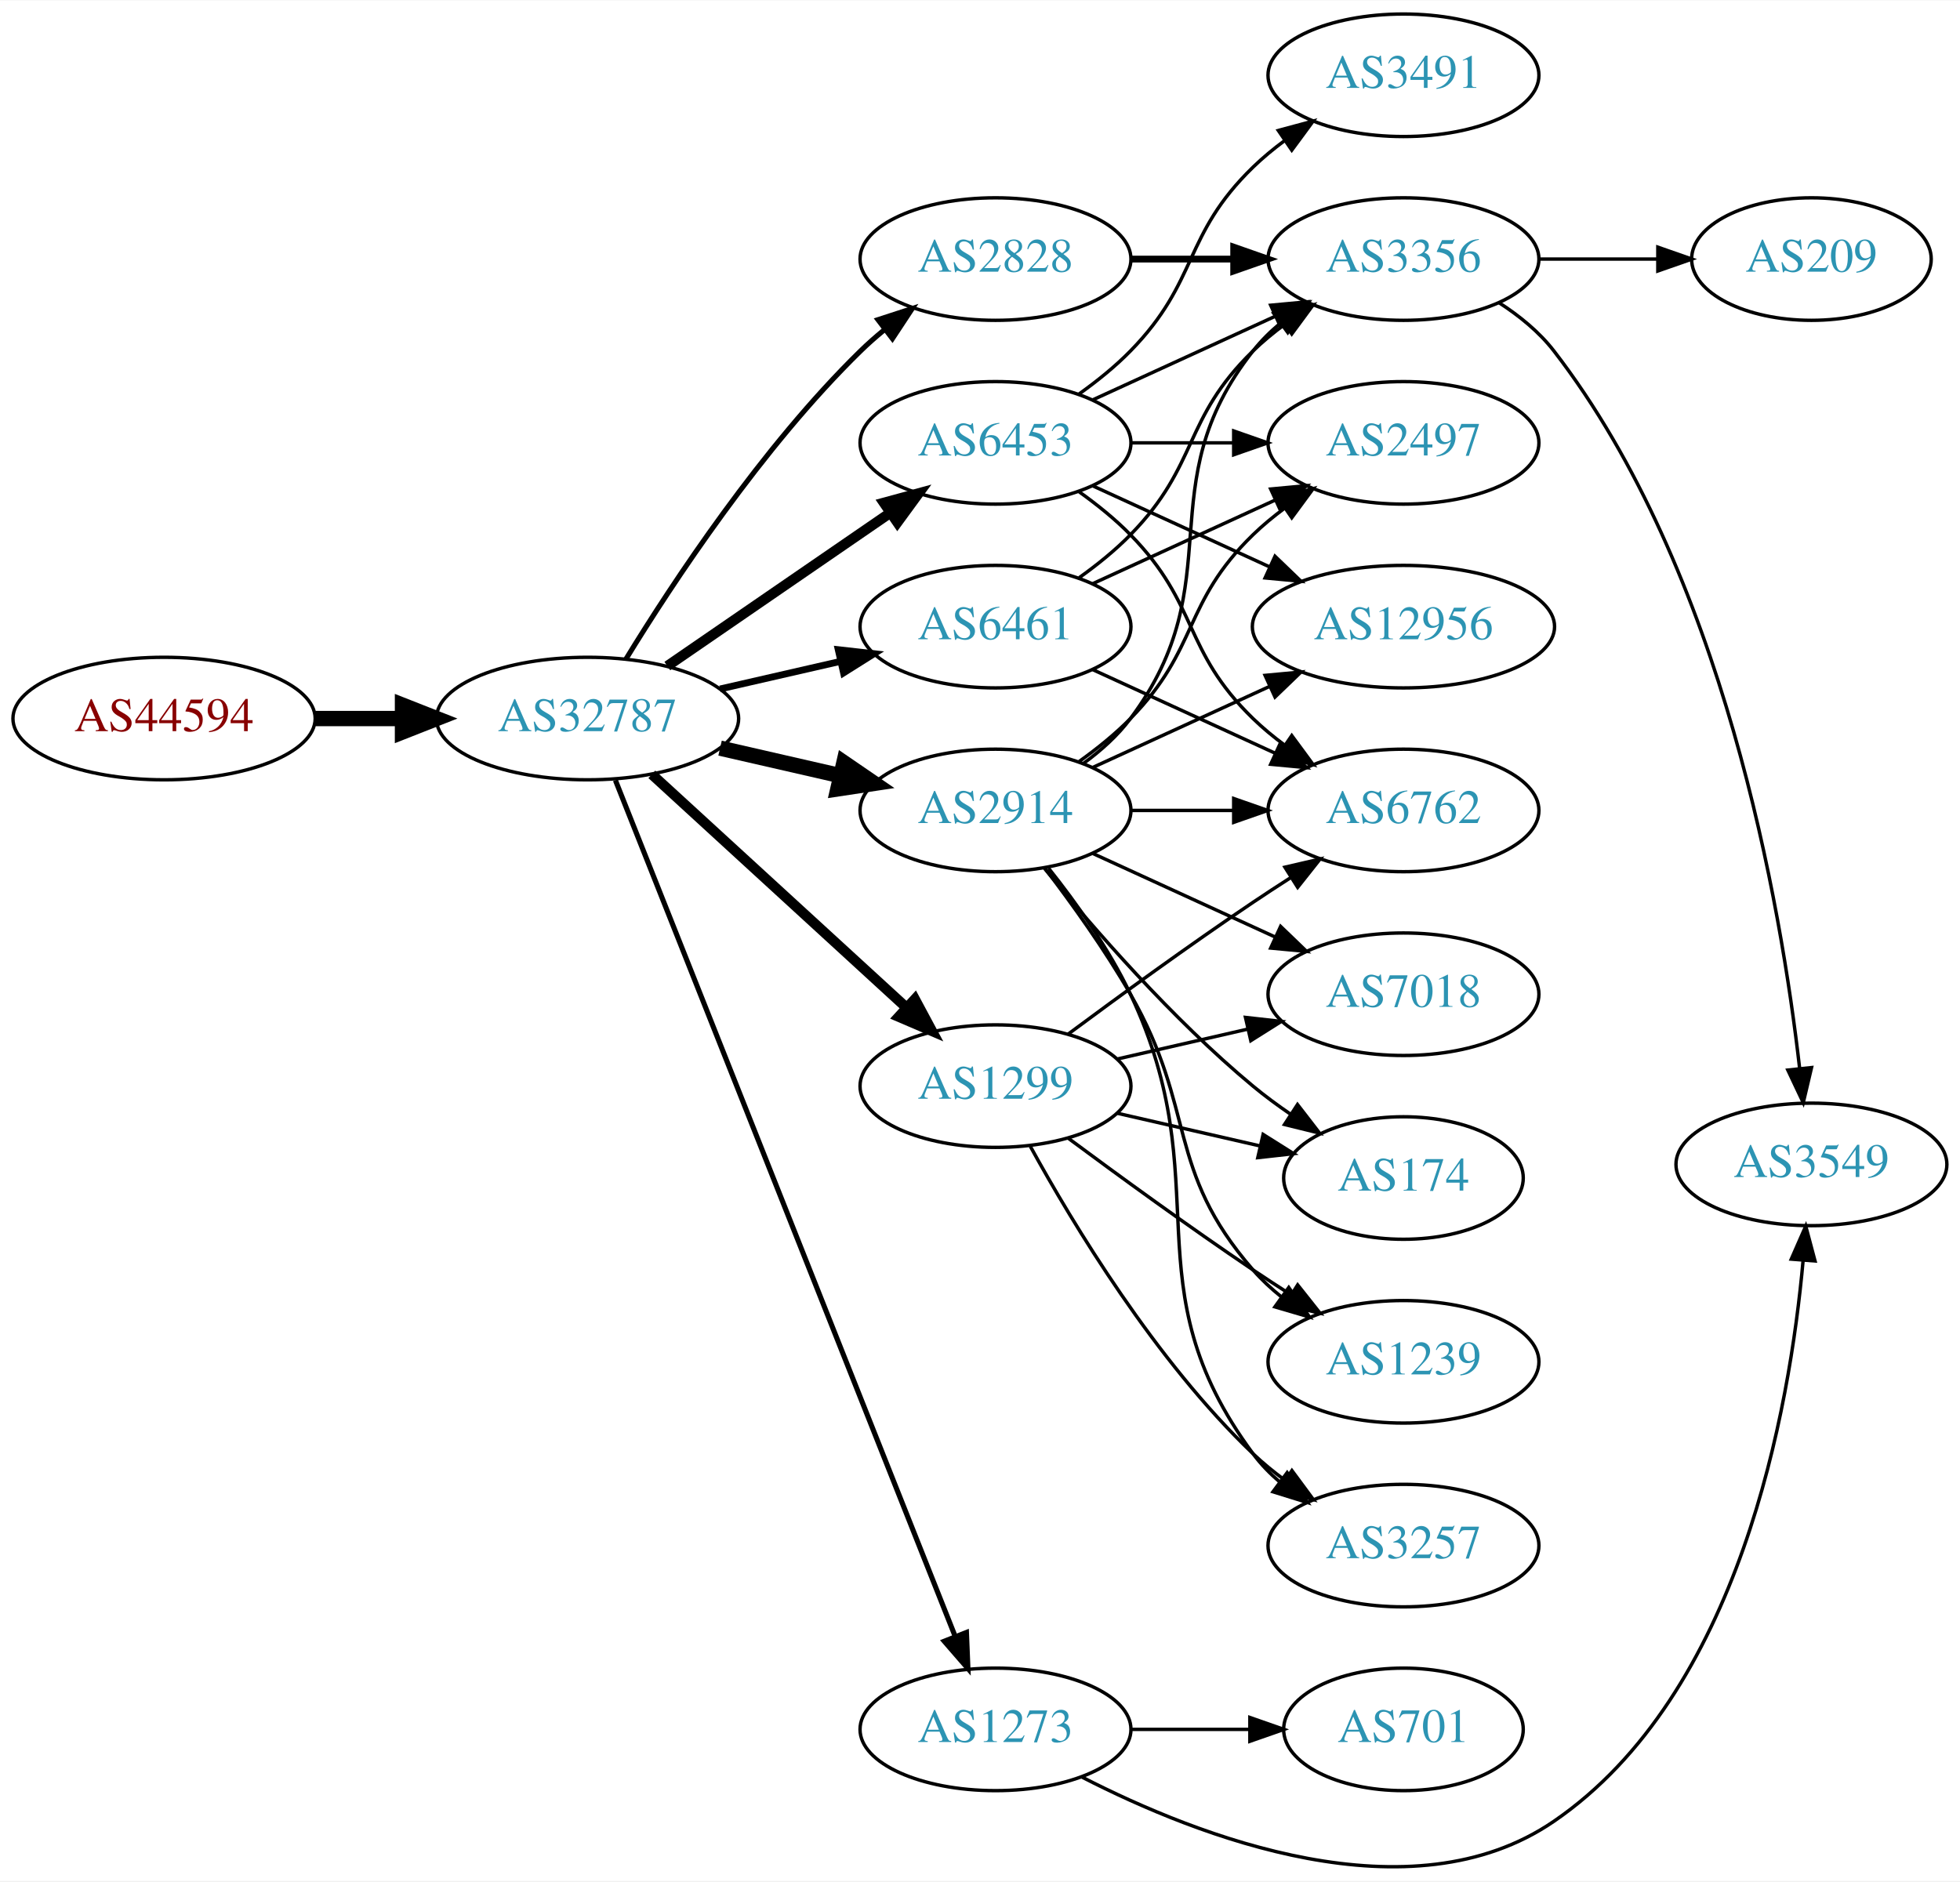
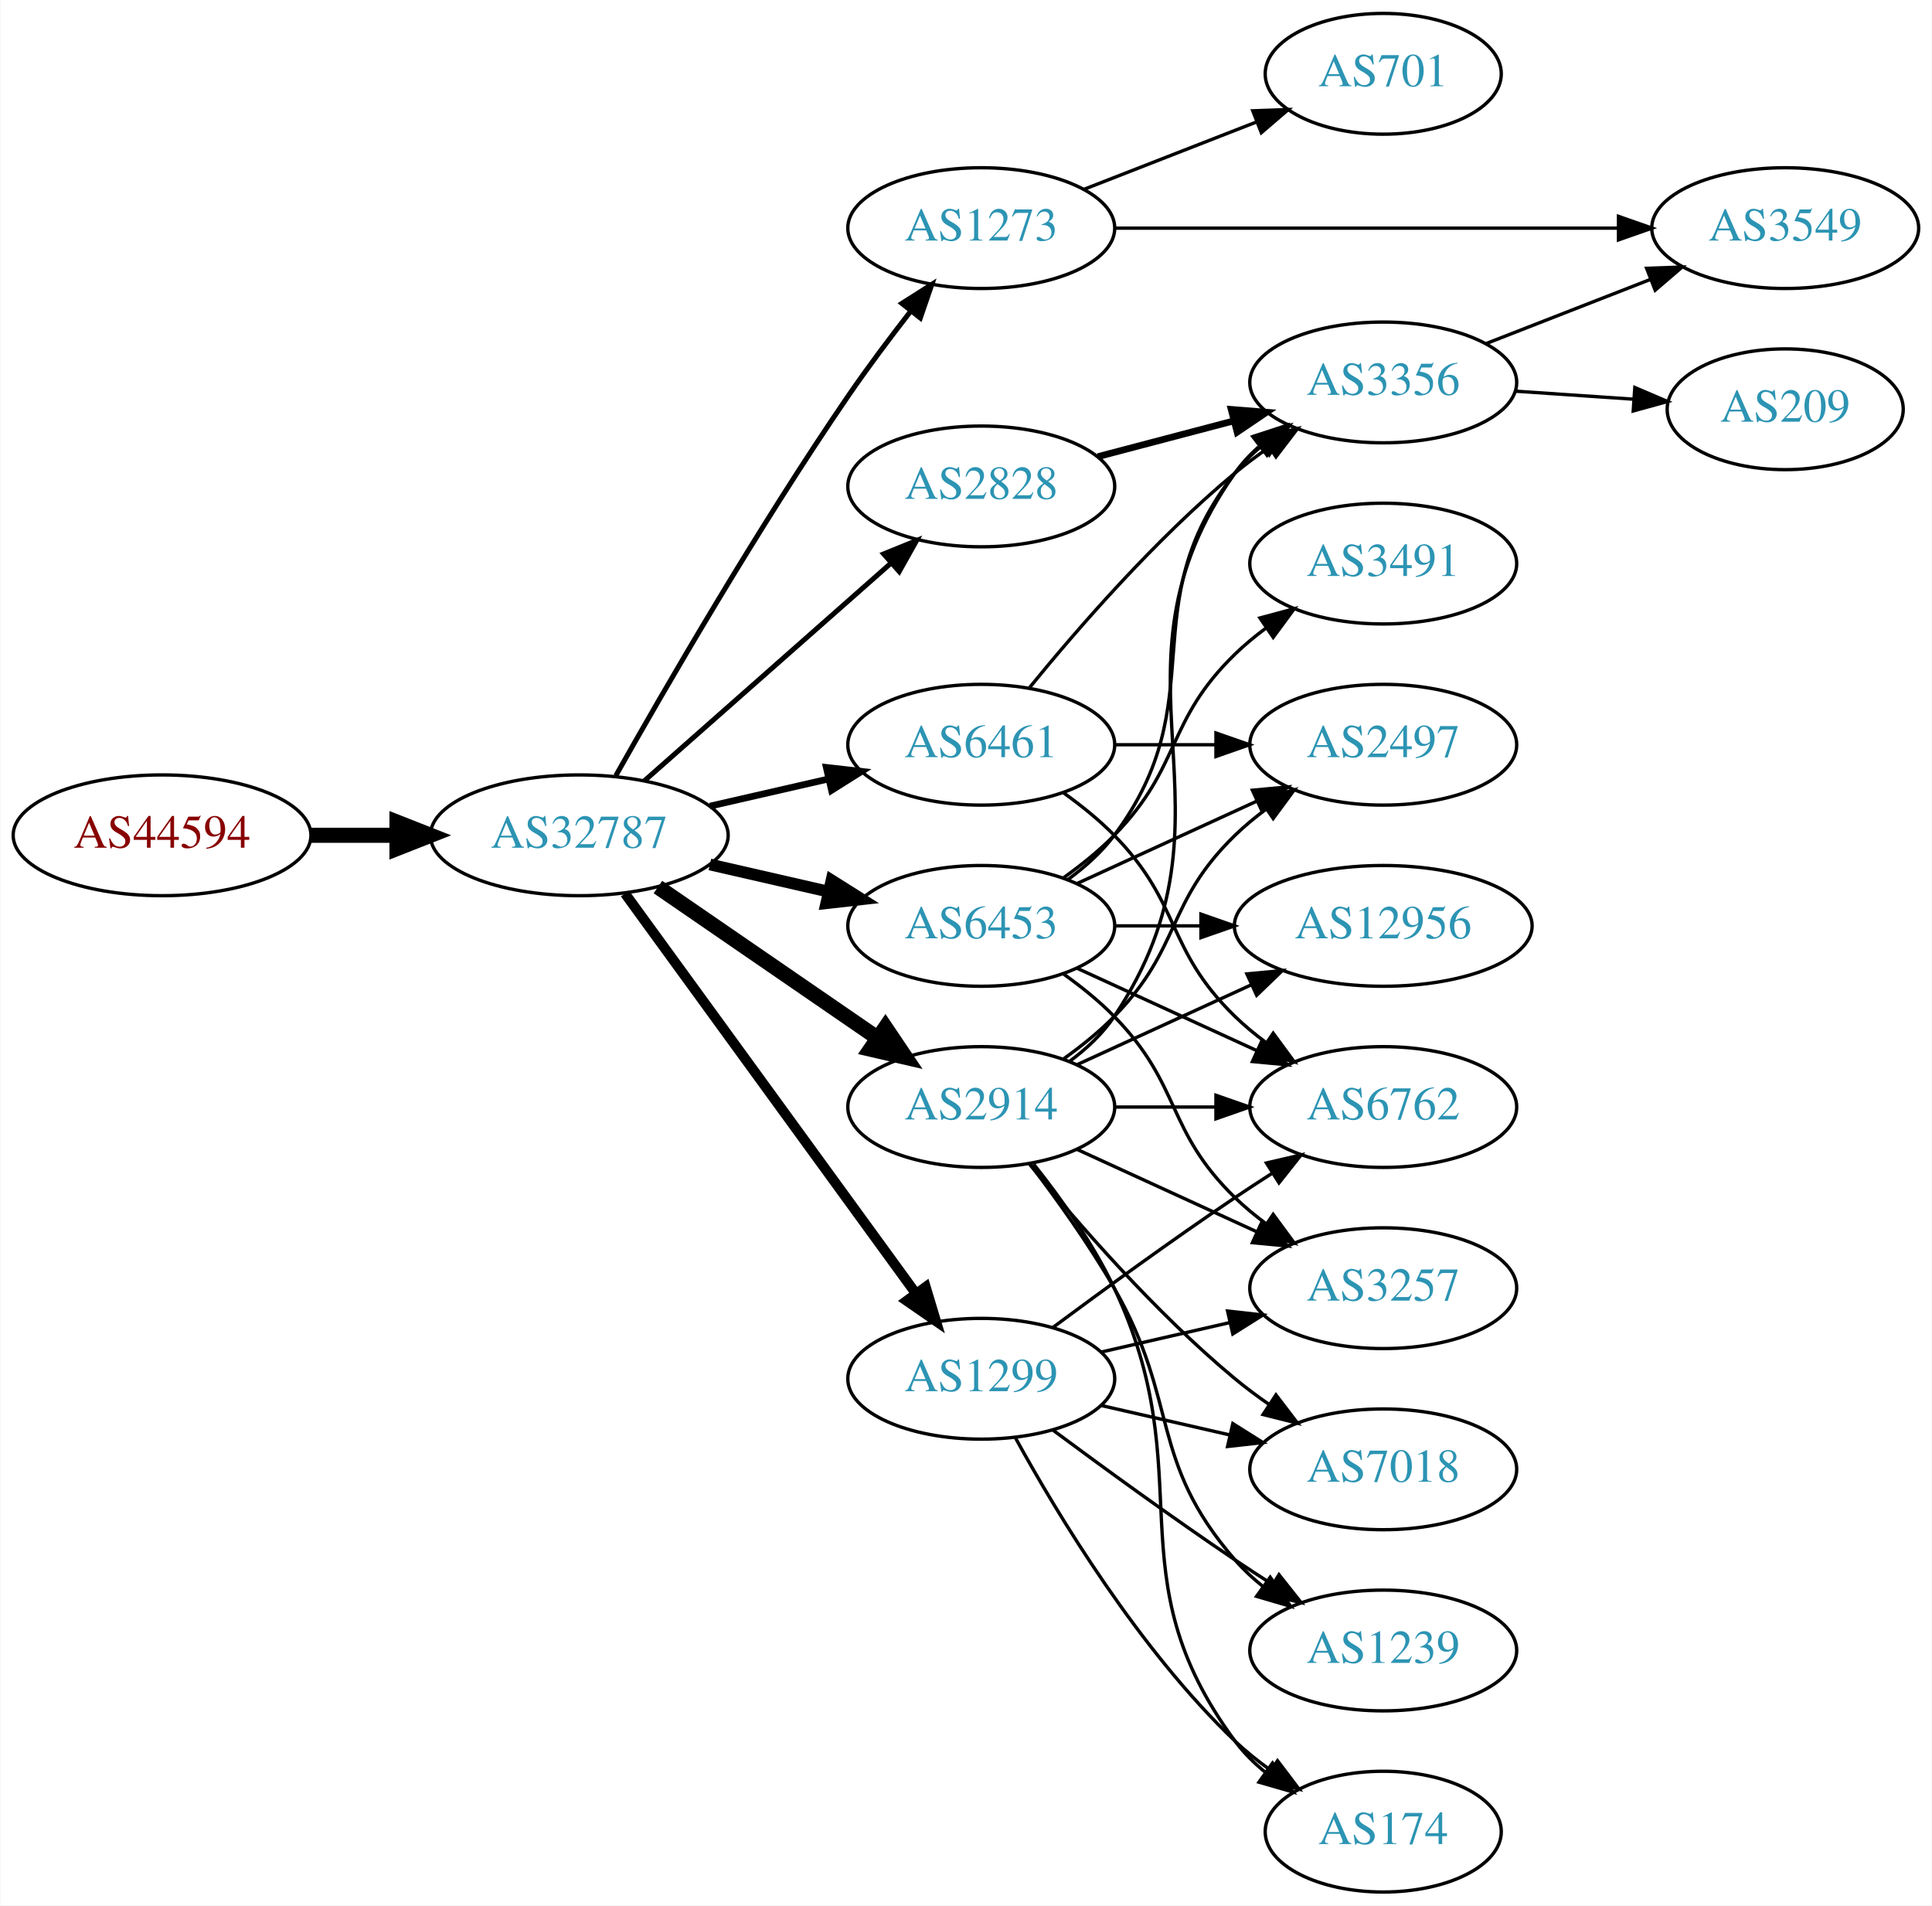
- <svg xmlns="http://www.w3.org/2000/svg" xmlns:xlink="http://www.w3.org/1999/xlink" width="576pt" height="553pt" viewBox="0.00 0.00 575.76 552.53">
-   <g id="graph0" class="graph" transform="scale(1 1) rotate(0) translate(4 548.525)">
-     <polygon fill="white" stroke="none" points="-4,4 -4,-548.525 571.762,-548.525 571.762,4 -4,4" />
+ <svg xmlns="http://www.w3.org/2000/svg" xmlns:xlink="http://www.w3.org/1999/xlink" width="576pt" height="568pt" viewBox="0.00 0.00 575.76 568.00">
+   <g id="graph0" class="graph" transform="scale(1 1) rotate(0) translate(4 564)">
+     <polygon fill="white" stroke="none" points="-4,4 -4,-564 571.762,-564 571.762,4 -4,4" />
    <g id="node1" class="node">
      <g id="a_node1">
        <a xlink:href="/asn/44594" xlink:title="AS44594 ~ Austrian Airlines AG [AT]">
-           <ellipse fill="#ffffff" stroke="black" cx="44.196" cy="-337.525" rx="44.393" ry="18" />
-           <text text-anchor="middle" x="44.196" y="-333.825" font-family="Times,serif" font-size="14.00" fill="#880000">AS44594</text>
+           <ellipse fill="#ffffff" stroke="black" cx="44.196" cy="-315" rx="44.393" ry="18" />
+           <text text-anchor="middle" x="44.196" y="-311.3" font-family="Times,serif" font-size="14.00" fill="#880000">AS44594</text>
        </a>
      </g>
    </g>
    <g id="node2" class="node">
      <g id="a_node2">
        <a xlink:href="/asn/32787" xlink:title="AS32787 ~ Akamai Technologies, Inc. [US]">
-           <ellipse fill="#ffffff" stroke="black" cx="168.588" cy="-337.525" rx="44.393" ry="18" />
-           <text text-anchor="middle" x="168.588" y="-333.825" font-family="Times,serif" font-size="14.00" fill="#2c94b3">AS32787</text>
+           <ellipse fill="#ffffff" stroke="black" cx="168.588" cy="-315" rx="44.393" ry="18" />
+           <text text-anchor="middle" x="168.588" y="-311.3" font-family="Times,serif" font-size="14.00" fill="#2c94b3">AS32787</text>
        </a>
      </g>
    </g>
    <g id="edge1" class="edge">
-       <path fill="none" stroke="black" stroke-width="4.5" d="M88.692,-337.525C96.898,-337.525 105.569,-337.525 114.041,-337.525" />
-       <polygon fill="black" stroke="black" stroke-width="4.5" points="114.233,-341.463 124.233,-337.525 114.233,-333.588 114.233,-341.463" />
+       <path fill="none" stroke="black" stroke-width="4.5" d="M88.692,-315C96.898,-315 105.569,-315 114.041,-315" />
+       <polygon fill="black" stroke="black" stroke-width="4.5" points="114.233,-318.938 124.233,-315 114.233,-311.063 114.233,-318.938" />
    </g>
    <g id="node3" class="node">
      <g id="a_node3">
-         <a xlink:href="/asn/1299" xlink:title="AS1299 ~ Telia Carrier [EU]">
-           <ellipse fill="#ffffff" stroke="black" cx="288.431" cy="-229.525" rx="39.794" ry="18" />
-           <text text-anchor="middle" x="288.431" y="-225.825" font-family="Times,serif" font-size="14.00" fill="#2c94b3">AS1299</text>
+         <a xlink:href="/asn/1273" xlink:title="AS1273 ~ Vodafone Group PLC [EU]">
+           <ellipse fill="#ffffff" stroke="black" cx="288.431" cy="-496" rx="39.794" ry="18" />
+           <text text-anchor="middle" x="288.431" y="-492.3" font-family="Times,serif" font-size="14.00" fill="#2c94b3">AS1273</text>
        </a>
      </g>
    </g>
    <g id="edge2" class="edge">
-       <path fill="none" stroke="black" stroke-width="3" d="M187.486,-321.123C207.414,-302.859 239.772,-273.204 262.249,-252.604" />
-       <polygon fill="black" stroke="black" stroke-width="3" points="264.743,-255.066 269.751,-245.729 260.014,-249.905 264.743,-255.066" />
+       <path fill="none" stroke="black" stroke-width="1.5" d="M179.473,-332.775C193.885,-358.349 221.889,-406.762 248.784,-446 254.585,-454.463 261.305,-463.415 267.498,-471.369" />
+       <polygon fill="black" stroke="black" stroke-width="1.5" points="264.761,-473.55 273.701,-479.235 270.257,-469.216 264.761,-473.55" />
    </g>
    <g id="node4" class="node">
      <g id="a_node4">
-         <a xlink:href="/asn/6461" xlink:title="AS6461 ~ Zayo Bandwidth [US]">
-           <ellipse fill="#ffffff" stroke="black" cx="288.431" cy="-364.525" rx="39.794" ry="18" />
-           <text text-anchor="middle" x="288.431" y="-360.825" font-family="Times,serif" font-size="14.00" fill="#2c94b3">AS6461</text>
+         <a xlink:href="/asn/2914" xlink:title="AS2914 ~ NTT America, Inc. [US]">
+           <ellipse fill="#ffffff" stroke="black" cx="288.431" cy="-234" rx="39.794" ry="18" />
+           <text text-anchor="middle" x="288.431" y="-230.3" font-family="Times,serif" font-size="14.00" fill="#2c94b3">AS2914</text>
        </a>
      </g>
    </g>
    <g id="edge3" class="edge">
-       <path fill="none" stroke="black" stroke-width="2" d="M207.523,-346.217C218.764,-348.793 231.176,-351.636 242.799,-354.3" />
-       <polygon fill="black" stroke="black" stroke-width="2" points="242.232,-357.76 252.761,-356.582 243.795,-350.937 242.232,-357.76" />
+       <path fill="none" stroke="black" stroke-width="4.5" d="M192.031,-299.574C210.612,-286.802 237.173,-268.545 257.553,-254.537" />
+       <polygon fill="black" stroke="black" stroke-width="4.5" points="259.856,-257.731 265.867,-248.822 255.396,-251.242 259.856,-257.731" />
    </g>
    <g id="node5" class="node">
      <g id="a_node5">
-         <a xlink:href="/asn/2914" xlink:title="AS2914 ~ NTT America, Inc. [US]">
-           <ellipse fill="#ffffff" stroke="black" cx="288.431" cy="-310.525" rx="39.794" ry="18" />
-           <text text-anchor="middle" x="288.431" y="-306.825" font-family="Times,serif" font-size="14.00" fill="#2c94b3">AS2914</text>
+         <a xlink:href="/asn/1299" xlink:title="AS1299 ~ Telia Carrier [EU]">
+           <ellipse fill="#ffffff" stroke="black" cx="288.431" cy="-153" rx="39.794" ry="18" />
+           <text text-anchor="middle" x="288.431" y="-149.3" font-family="Times,serif" font-size="14.00" fill="#2c94b3">AS1299</text>
        </a>
      </g>
    </g>
    <g id="edge4" class="edge">
-       <path fill="none" stroke="black" stroke-width="4.5" d="M207.523,-328.834C218.764,-326.258 231.176,-323.414 242.799,-320.751" />
-       <polygon fill="black" stroke="black" stroke-width="4.5" points="243.893,-324.54 252.761,-318.469 242.134,-316.864 243.893,-324.54" />
+       <path fill="none" stroke="black" stroke-width="3" d="M182.199,-297.663C203.02,-269.04 244.683,-211.767 268.871,-178.514" />
+       <polygon fill="black" stroke="black" stroke-width="3" points="271.858,-180.358 274.91,-170.212 266.197,-176.24 271.858,-180.358" />
    </g>
    <g id="node6" class="node">
      <g id="a_node6">
-         <a xlink:href="/asn/1273" xlink:title="AS1273 ~ Vodafone Group PLC [EU]">
-           <ellipse fill="#ffffff" stroke="black" cx="288.431" cy="-40.526" rx="39.794" ry="18" />
-           <text text-anchor="middle" x="288.431" y="-36.825" font-family="Times,serif" font-size="14.00" fill="#2c94b3">AS1273</text>
+         <a xlink:href="/asn/2828" xlink:title="AS2828 ~ XO-AS15 [US]">
+           <ellipse fill="#ffffff" stroke="black" cx="288.431" cy="-419" rx="39.794" ry="18" />
+           <text text-anchor="middle" x="288.431" y="-415.3" font-family="Times,serif" font-size="14.00" fill="#2c94b3">AS2828</text>
        </a>
      </g>
    </g>
    <g id="edge5" class="edge">
-       <path fill="none" stroke="black" stroke-width="1.5" d="M176.782,-319.394C196.717,-269.152 252.759,-127.91 276.54,-67.972" />
-       <polygon fill="black" stroke="black" stroke-width="1.5" points="279.896,-69.006 280.331,-58.42 273.389,-66.424 279.896,-69.006" />
+       <path fill="none" stroke="black" stroke-width="1.5" d="M188.001,-331.25C207.718,-348.651 239.166,-376.404 261.408,-396.034" />
+       <polygon fill="black" stroke="black" stroke-width="1.5" points="259.334,-398.871 269.147,-402.864 263.965,-393.623 259.334,-398.871" />
    </g>
    <g id="node7" class="node">
      <g id="a_node7">
-         <a xlink:href="/asn/6453" xlink:title="AS6453 ~ TATA COMMUNICATIONS (AMERICA) INC [US]">
-           <ellipse fill="#ffffff" stroke="black" cx="288.431" cy="-418.525" rx="39.794" ry="18" />
-           <text text-anchor="middle" x="288.431" y="-414.825" font-family="Times,serif" font-size="14.00" fill="#2c94b3">AS6453</text>
+         <a xlink:href="/asn/6461" xlink:title="AS6461 ~ Zayo Bandwidth [US]">
+           <ellipse fill="#ffffff" stroke="black" cx="288.431" cy="-342" rx="39.794" ry="18" />
+           <text text-anchor="middle" x="288.431" y="-338.3" font-family="Times,serif" font-size="14.00" fill="#2c94b3">AS6461</text>
        </a>
      </g>
    </g>
    <g id="edge6" class="edge">
-       <path fill="none" stroke="black" stroke-width="3" d="M192.031,-352.952C210.612,-365.724 237.173,-383.981 257.553,-397.989" />
-       <polygon fill="black" stroke="black" stroke-width="3" points="255.643,-400.923 265.867,-403.703 259.609,-395.155 255.643,-400.923" />
+       <path fill="none" stroke="black" stroke-width="2" d="M207.523,-323.692C218.764,-326.267 231.176,-329.111 242.799,-331.774" />
+       <polygon fill="black" stroke="black" stroke-width="2" points="242.232,-335.235 252.761,-334.057 243.795,-328.412 242.232,-335.235" />
    </g>
    <g id="node8" class="node">
      <g id="a_node8">
-         <a xlink:href="/asn/2828" xlink:title="AS2828 ~ XO-AS15 [US]">
-           <ellipse fill="#ffffff" stroke="black" cx="288.431" cy="-472.525" rx="39.794" ry="18" />
-           <text text-anchor="middle" x="288.431" y="-468.825" font-family="Times,serif" font-size="14.00" fill="#2c94b3">AS2828</text>
+         <a xlink:href="/asn/6453" xlink:title="AS6453 ~ TATA COMMUNICATIONS (AMERICA) INC [US]">
+           <ellipse fill="#ffffff" stroke="black" cx="288.431" cy="-288" rx="39.794" ry="18" />
+           <text text-anchor="middle" x="288.431" y="-284.3" font-family="Times,serif" font-size="14.00" fill="#2c94b3">AS6453</text>
        </a>
      </g>
    </g>
    <g id="edge7" class="edge">
-       <path fill="none" stroke="black" stroke-width="1.5" d="M179.854,-354.965C193.662,-377.517 219.851,-417.248 248.784,-445.525 250.924,-447.617 253.242,-449.662 255.642,-451.631" />
-       <polygon fill="black" stroke="black" stroke-width="1.5" points="253.908,-454.711 263.983,-457.99 258.152,-449.144 253.908,-454.711" />
+       <path fill="none" stroke="black" stroke-width="3.5" d="M207.523,-306.308C218.764,-303.733 231.176,-300.889 242.799,-298.226" />
+       <polygon fill="black" stroke="black" stroke-width="3.5" points="243.795,-301.588 252.761,-295.943 242.232,-294.765 243.795,-301.588" />
+     </g>
+     <g id="node19" class="node">
+       <g id="a_node19">
+         <a xlink:href="/asn/3549" xlink:title="AS3549 ~ Level 3 Parent, LLC [US]">
+           <ellipse fill="#ffffff" stroke="black" cx="528.116" cy="-496" rx="39.794" ry="18" />
+           <text text-anchor="middle" x="528.116" y="-492.3" font-family="Times,serif" font-size="14.00" fill="#2c94b3">AS3549</text>
+         </a>
+       </g>
+     </g>
+     <g id="edge30" class="edge">
+       <path fill="none" stroke="black" d="M328.148,-496C369.067,-496 433.707,-496 478.141,-496" />
+       <polygon fill="black" stroke="black" points="478.415,-499.5 488.415,-496 478.415,-492.5 478.415,-499.5" />
+     </g>
+     <g id="node20" class="node">
+       <g id="a_node20">
+         <a xlink:href="/asn/701" xlink:title="AS701 ~ UUNET [US]">
+           <ellipse fill="#ffffff" stroke="black" cx="408.273" cy="-542" rx="35.194" ry="18" />
+           <text text-anchor="middle" x="408.273" y="-538.3" font-family="Times,serif" font-size="14.00" fill="#2c94b3">AS701</text>
+         </a>
+       </g>
+     </g>
+     <g id="edge31" class="edge">
+       <path fill="none" stroke="black" d="M319.167,-507.608C334.785,-513.704 354.061,-521.229 370.598,-527.684" />
+       <polygon fill="black" stroke="black" points="369.381,-530.966 379.97,-531.342 371.927,-524.445 369.381,-530.966" />
    </g>
    <g id="node9" class="node">
      <g id="a_node9">
        <a xlink:href="/asn/6762" xlink:title="AS6762 ~ TELECOM ITALIA SPARKLE S.p.A. [IT]">
-           <ellipse fill="#ffffff" stroke="black" cx="408.273" cy="-310.525" rx="39.794" ry="18" />
-           <text text-anchor="middle" x="408.273" y="-306.825" font-family="Times,serif" font-size="14.00" fill="#2c94b3">AS6762</text>
-         </a>
-       </g>
-     </g>
-     <g id="edge26" class="edge">
-       <path fill="none" stroke="black" d="M309.761,-244.802C324.623,-255.83 345.368,-270.932 364.077,-283.525 367.626,-285.914 371.377,-288.365 375.125,-290.768" />
-       <polygon fill="black" stroke="black" points="373.451,-293.85 383.774,-296.238 377.193,-287.934 373.451,-293.85" />
+           <ellipse fill="#ffffff" stroke="black" cx="408.273" cy="-234" rx="39.794" ry="18" />
+           <text text-anchor="middle" x="408.273" y="-230.3" font-family="Times,serif" font-size="14.00" fill="#2c94b3">AS6762</text>
+         </a>
+       </g>
+     </g>
+     <g id="edge8" class="edge">
+       <path fill="none" stroke="black" d="M328.343,-234C337.897,-234 348.246,-234 358.209,-234" />
+       <polygon fill="black" stroke="black" points="358.402,-237.5 368.402,-234 358.402,-230.5 358.402,-237.5" />
+     </g>
+     <g id="node10" class="node">
+       <g id="a_node10">
+         <a xlink:href="/asn/3257" xlink:title="AS3257 ~ GTT [DE]">
+           <ellipse fill="#ffffff" stroke="black" cx="408.273" cy="-180" rx="39.794" ry="18" />
+           <text text-anchor="middle" x="408.273" y="-176.3" font-family="Times,serif" font-size="14.00" fill="#2c94b3">AS3257</text>
+         </a>
+       </g>
+     </g>
+     <g id="edge9" class="edge">
+       <path fill="none" stroke="black" d="M317.06,-221.339C333.017,-214.027 353.287,-204.739 370.57,-196.819" />
+       <polygon fill="black" stroke="black" points="372.185,-199.929 379.818,-192.581 369.269,-193.565 372.185,-199.929" />
    </g>
    <g id="node11" class="node">
      <g id="a_node11">
-         <a xlink:href="/asn/7018" xlink:title="AS7018 ~ AT&amp;T Services, Inc. [US]">
-           <ellipse fill="#ffffff" stroke="black" cx="408.273" cy="-256.525" rx="39.794" ry="18" />
-           <text text-anchor="middle" x="408.273" y="-252.825" font-family="Times,serif" font-size="14.00" fill="#2c94b3">AS7018</text>
-         </a>
-       </g>
-     </g>
-     <g id="edge29" class="edge">
-       <path fill="none" stroke="black" d="M324.15,-237.48C336.15,-240.23 349.771,-243.351 362.463,-246.259" />
-       <polygon fill="black" stroke="black" points="361.866,-249.712 372.395,-248.534 363.429,-242.889 361.866,-249.712" />
+         <a xlink:href="/asn/3356" xlink:title="AS3356 ~ Level 3 Parent, LLC [US]">
+           <ellipse fill="#ffffff" stroke="black" cx="408.273" cy="-450" rx="39.794" ry="18" />
+           <text text-anchor="middle" x="408.273" y="-446.3" font-family="Times,serif" font-size="14.00" fill="#2c94b3">AS3356</text>
+         </a>
+       </g>
+     </g>
+     <g id="edge10" class="edge">
+       <path fill="none" stroke="black" d="M314.75,-247.607C319.806,-251.351 324.617,-255.831 328.077,-261 369.102,-322.294 321.498,-362.775 364.077,-423 366.068,-425.816 368.455,-428.401 371.071,-430.76" />
+       <polygon fill="black" stroke="black" points="369.371,-433.865 379.44,-437.162 373.624,-428.306 369.371,-433.865" />
    </g>
    <g id="node12" class="node">
      <g id="a_node12">
-         <a xlink:href="/asn/174" xlink:title="AS174 ~ Cogent Communications [US]">
-           <ellipse fill="#ffffff" stroke="black" cx="408.273" cy="-202.525" rx="35.194" ry="18" />
-           <text text-anchor="middle" x="408.273" y="-198.825" font-family="Times,serif" font-size="14.00" fill="#2c94b3">AS174</text>
-         </a>
-       </g>
-     </g>
-     <g id="edge30" class="edge">
-       <path fill="none" stroke="black" d="M324.15,-221.571C337.243,-218.571 352.265,-215.129 365.906,-212.004" />
-       <polygon fill="black" stroke="black" points="367.047,-215.333 376.013,-209.688 365.484,-208.51 367.047,-215.333" />
+         <a xlink:href="/asn/7018" xlink:title="AS7018 ~ AT&amp;T Services, Inc. [US]">
+           <ellipse fill="#ffffff" stroke="black" cx="408.273" cy="-126" rx="39.794" ry="18" />
+           <text text-anchor="middle" x="408.273" y="-122.3" font-family="Times,serif" font-size="14.00" fill="#2c94b3">AS7018</text>
+         </a>
+       </g>
+     </g>
+     <g id="edge11" class="edge">
+       <path fill="none" stroke="black" d="M302.85,-216.935C316.964,-199.625 340.379,-172.655 364.077,-153 367.294,-150.332 370.794,-147.73 374.365,-145.259" />
+       <polygon fill="black" stroke="black" points="376.288,-148.183 382.721,-139.764 372.442,-142.334 376.288,-148.183" />
+     </g>
+     <g id="node13" class="node">
+       <g id="a_node13">
+         <a xlink:href="/asn/1239" xlink:title="AS1239 ~ Sprint [US]">
+           <ellipse fill="#ffffff" stroke="black" cx="408.273" cy="-72" rx="39.794" ry="18" />
+           <text text-anchor="middle" x="408.273" y="-68.3" font-family="Times,serif" font-size="14.00" fill="#2c94b3">AS1239</text>
+         </a>
+       </g>
+     </g>
+     <g id="edge12" class="edge">
+       <path fill="none" stroke="black" d="M302.892,-217.087C310.785,-206.73 320.634,-193.008 328.077,-180 347.642,-145.806 338.243,-128.742 364.077,-99 366.542,-96.162 369.379,-93.523 372.397,-91.094" />
+       <polygon fill="black" stroke="black" points="374.583,-93.833 380.675,-85.164 370.507,-88.142 374.583,-93.833" />
    </g>
    <g id="node14" class="node">
      <g id="a_node14">
-         <a xlink:href="/asn/1239" xlink:title="AS1239 ~ Sprint [US]">
-           <ellipse fill="#ffffff" stroke="black" cx="408.273" cy="-148.525" rx="39.794" ry="18" />
-           <text text-anchor="middle" x="408.273" y="-144.825" font-family="Times,serif" font-size="14.00" fill="#2c94b3">AS1239</text>
-         </a>
-       </g>
-     </g>
-     <g id="edge27" class="edge">
-       <path fill="none" stroke="black" d="M309.761,-214.249C324.623,-203.221 345.368,-188.119 364.077,-175.525 367.626,-173.137 371.377,-170.686 375.125,-168.283" />
-       <polygon fill="black" stroke="black" points="377.193,-171.117 383.774,-162.813 373.451,-165.201 377.193,-171.117" />
+         <a xlink:href="/asn/12956" xlink:title="AS12956 ~ TELXIUS [ES]">
+           <ellipse fill="#ffffff" stroke="black" cx="408.273" cy="-288" rx="44.393" ry="18" />
+           <text text-anchor="middle" x="408.273" y="-284.3" font-family="Times,serif" font-size="14.00" fill="#2c94b3">AS12956</text>
+         </a>
+       </g>
+     </g>
+     <g id="edge13" class="edge">
+       <path fill="none" stroke="black" d="M317.06,-246.661C332.557,-253.762 352.124,-262.728 369.071,-270.494" />
+       <polygon fill="black" stroke="black" points="367.624,-273.681 378.173,-274.665 370.54,-267.317 367.624,-273.681" />
+     </g>
+     <g id="node15" class="node">
+       <g id="a_node15">
+         <a xlink:href="/asn/2497" xlink:title="AS2497 ~ Internet Initiative Japan Inc. [JP]">
+           <ellipse fill="#ffffff" stroke="black" cx="408.273" cy="-342" rx="39.794" ry="18" />
+           <text text-anchor="middle" x="408.273" y="-338.3" font-family="Times,serif" font-size="14.00" fill="#2c94b3">AS2497</text>
+         </a>
+       </g>
+     </g>
+     <g id="edge14" class="edge">
+       <path fill="none" stroke="black" d="M313.025,-248.389C318.281,-252.148 323.613,-256.437 328.077,-261 348.25,-281.617 343.384,-294.906 364.077,-315 366.922,-317.763 370.096,-320.386 373.396,-322.834" />
+       <polygon fill="black" stroke="black" points="371.513,-325.786 381.744,-328.538 375.462,-320.006 371.513,-325.786" />
    </g>
    <g id="node16" class="node">
      <g id="a_node16">
-         <a xlink:href="/asn/3257" xlink:title="AS3257 ~ GTT [DE]">
-           <ellipse fill="#ffffff" stroke="black" cx="408.273" cy="-94.525" rx="39.794" ry="18" />
-           <text text-anchor="middle" x="408.273" y="-90.826" font-family="Times,serif" font-size="14.00" fill="#2c94b3">AS3257</text>
-         </a>
-       </g>
-     </g>
-     <g id="edge28" class="edge">
-       <path fill="none" stroke="black" d="M298.672,-211.812C311.218,-188.965 335.394,-148.915 364.077,-121.525 366.946,-118.787 370.134,-116.179 373.443,-113.74" />
-       <polygon fill="black" stroke="black" points="375.507,-116.57 381.803,-108.049 371.567,-110.784 375.507,-116.57" />
+         <a xlink:href="/asn/174" xlink:title="AS174 ~ Cogent Communications [US]">
+           <ellipse fill="#ffffff" stroke="black" cx="408.273" cy="-18" rx="35.194" ry="18" />
+           <text text-anchor="middle" x="408.273" y="-14.3" font-family="Times,serif" font-size="14.00" fill="#2c94b3">AS174</text>
+         </a>
+       </g>
+     </g>
+     <g id="edge15" class="edge">
+       <path fill="none" stroke="black" d="M304.031,-217.009C312.118,-206.845 321.78,-193.345 328.077,-180 354.576,-123.841 327.174,-94.941 364.077,-45 366.62,-41.559 369.744,-38.455 373.139,-35.682" />
+       <polygon fill="black" stroke="black" points="375.278,-38.456 381.406,-29.814 371.226,-32.748 375.278,-38.456" />
+     </g>
+     <g id="edge27" class="edge">
+       <path fill="none" stroke="black" d="M309.761,-168.277C324.623,-179.304 345.368,-194.407 364.077,-207 367.626,-209.389 371.377,-211.839 375.125,-214.242" />
+       <polygon fill="black" stroke="black" points="373.451,-217.325 383.774,-219.712 377.193,-211.409 373.451,-217.325" />
+     </g>
+     <g id="edge23" class="edge">
+       <path fill="none" stroke="black" d="M324.15,-160.955C336.15,-163.704 349.771,-166.825 362.463,-169.733" />
+       <polygon fill="black" stroke="black" points="361.866,-173.187 372.395,-172.009 363.429,-166.364 361.866,-173.187" />
+     </g>
+     <g id="edge26" class="edge">
+       <path fill="none" stroke="black" d="M324.15,-145.045C336.15,-142.296 349.771,-139.175 362.463,-136.267" />
+       <polygon fill="black" stroke="black" points="363.429,-139.636 372.395,-133.991 361.866,-132.813 363.429,-139.636" />
+     </g>
+     <g id="edge25" class="edge">
+       <path fill="none" stroke="black" d="M309.761,-137.723C324.623,-126.696 345.368,-111.593 364.077,-99 367.626,-96.611 371.377,-94.161 375.125,-91.758" />
+       <polygon fill="black" stroke="black" points="377.193,-94.591 383.774,-86.288 373.451,-88.675 377.193,-94.591" />
+     </g>
+     <g id="edge24" class="edge">
+       <path fill="none" stroke="black" d="M298.672,-135.287C311.218,-112.439 335.394,-72.389 364.077,-45 367.331,-41.893 370.998,-38.954 374.785,-36.24" />
+       <polygon fill="black" stroke="black" points="376.762,-39.128 383.153,-30.678 372.887,-33.299 376.762,-39.128" />
+     </g>
+     <g id="edge16" class="edge">
+       <path fill="none" stroke="black" stroke-width="2" d="M323.2,-427.883C335.774,-431.191 350.229,-434.994 363.567,-438.502" />
+       <polygon fill="black" stroke="black" stroke-width="2" points="362.938,-441.956 373.499,-441.115 364.719,-435.186 362.938,-441.956" />
+     </g>
+     <g id="edge34" class="edge">
+       <path fill="none" stroke="black" d="M313.025,-327.611C318.281,-323.852 323.613,-319.563 328.077,-315 348.25,-294.383 343.384,-281.094 364.077,-261 366.922,-258.237 370.096,-255.614 373.396,-253.166" />
+       <polygon fill="black" stroke="black" points="375.462,-255.994 381.744,-247.462 371.513,-250.214 375.462,-255.994" />
    </g>
    <g id="edge32" class="edge">
-       <path fill="none" stroke="black" d="M317.06,-351.865C333.017,-344.553 353.287,-335.264 370.57,-327.344" />
-       <polygon fill="black" stroke="black" points="372.185,-330.455 379.818,-323.107 369.269,-324.091 372.185,-330.455" />
-     </g>
-     <g id="node10" class="node">
-       <g id="a_node10">
-         <a xlink:href="/asn/2497" xlink:title="AS2497 ~ Internet Initiative Japan Inc. [JP]">
-           <ellipse fill="#ffffff" stroke="black" cx="408.273" cy="-418.525" rx="39.794" ry="18" />
-           <text text-anchor="middle" x="408.273" y="-414.825" font-family="Times,serif" font-size="14.00" fill="#2c94b3">AS2497</text>
-         </a>
-       </g>
-     </g>
-     <g id="edge31" class="edge">
-       <path fill="none" stroke="black" d="M317.06,-377.186C333.017,-384.498 353.287,-393.787 370.57,-401.707" />
-       <polygon fill="black" stroke="black" points="369.269,-404.96 379.818,-405.944 372.185,-398.596 369.269,-404.96" />
-     </g>
-     <g id="node13" class="node">
-       <g id="a_node13">
-         <a xlink:href="/asn/3356" xlink:title="AS3356 ~ Level 3 Parent, LLC [US]">
-           <ellipse fill="#ffffff" stroke="black" cx="408.273" cy="-472.525" rx="39.794" ry="18" />
-           <text text-anchor="middle" x="408.273" y="-468.825" font-family="Times,serif" font-size="14.00" fill="#2c94b3">AS3356</text>
-         </a>
-       </g>
+       <path fill="none" stroke="black" d="M302.85,-359.065C316.964,-376.375 340.379,-403.345 364.077,-423 367.294,-425.668 370.794,-428.27 374.365,-430.741" />
+       <polygon fill="black" stroke="black" points="372.442,-433.666 382.721,-436.236 376.288,-427.817 372.442,-433.666" />
    </g>
    <g id="edge33" class="edge">
-       <path fill="none" stroke="black" d="M313.025,-378.915C318.281,-382.673 323.613,-386.962 328.077,-391.525 348.25,-412.143 343.384,-425.431 364.077,-445.525 366.922,-448.288 370.096,-450.912 373.396,-453.36" />
-       <polygon fill="black" stroke="black" points="371.513,-456.312 381.744,-459.063 375.462,-450.532 371.513,-456.312" />
-     </g>
-     <g id="edge8" class="edge">
-       <path fill="none" stroke="black" d="M328.343,-310.525C337.897,-310.525 348.246,-310.525 358.209,-310.525" />
-       <polygon fill="black" stroke="black" points="358.402,-314.026 368.402,-310.525 358.402,-307.026 358.402,-314.026" />
-     </g>
-     <g id="edge9" class="edge">
-       <path fill="none" stroke="black" d="M313.025,-324.915C318.281,-328.673 323.613,-332.962 328.077,-337.525 348.25,-358.143 343.384,-371.431 364.077,-391.525 366.922,-394.288 370.096,-396.912 373.396,-399.36" />
-       <polygon fill="black" stroke="black" points="371.513,-402.312 381.744,-405.063 375.462,-396.532 371.513,-402.312" />
-     </g>
-     <g id="edge10" class="edge">
-       <path fill="none" stroke="black" d="M317.06,-297.865C333.017,-290.553 353.287,-281.264 370.57,-273.344" />
-       <polygon fill="black" stroke="black" points="372.185,-276.455 379.818,-269.107 369.269,-270.091 372.185,-276.455" />
-     </g>
-     <g id="edge11" class="edge">
-       <path fill="none" stroke="black" d="M302.85,-293.461C316.964,-276.151 340.379,-249.181 364.077,-229.525 367.54,-226.653 371.333,-223.856 375.187,-221.218" />
-       <polygon fill="black" stroke="black" points="377.149,-224.117 383.62,-215.729 373.33,-218.251 377.149,-224.117" />
-     </g>
-     <g id="edge12" class="edge">
-       <path fill="none" stroke="black" d="M314.362,-324.407C319.438,-328.137 324.356,-332.541 328.077,-337.525 358.349,-378.067 332.779,-405.771 364.077,-445.525 366.402,-448.479 369.146,-451.195 372.105,-453.673" />
-       <polygon fill="black" stroke="black" points="370.165,-456.59 380.302,-459.67 374.298,-450.941 370.165,-456.59" />
-     </g>
-     <g id="edge13" class="edge">
-       <path fill="none" stroke="black" d="M302.892,-293.612C310.785,-283.256 320.634,-269.534 328.077,-256.525 347.642,-222.331 338.243,-205.268 364.077,-175.525 366.542,-172.688 369.379,-170.048 372.397,-167.619" />
-       <polygon fill="black" stroke="black" points="374.583,-170.358 380.675,-161.689 370.507,-164.667 374.583,-170.358" />
-     </g>
-     <g id="node15" class="node">
-       <g id="a_node15">
-         <a xlink:href="/asn/12956" xlink:title="AS12956 ~ TELXIUS [ES]">
-           <ellipse fill="#ffffff" stroke="black" cx="408.273" cy="-364.525" rx="44.393" ry="18" />
-           <text text-anchor="middle" x="408.273" y="-360.825" font-family="Times,serif" font-size="14.00" fill="#2c94b3">AS12956</text>
-         </a>
-       </g>
-     </g>
-     <g id="edge14" class="edge">
-       <path fill="none" stroke="black" d="M317.06,-323.186C332.557,-330.288 352.124,-339.254 369.071,-347.02" />
-       <polygon fill="black" stroke="black" points="367.624,-350.207 378.173,-351.191 370.54,-343.843 367.624,-350.207" />
-     </g>
-     <g id="edge15" class="edge">
-       <path fill="none" stroke="black" d="M304.031,-293.535C312.118,-283.371 321.78,-269.871 328.077,-256.525 354.576,-200.367 327.174,-171.467 364.077,-121.525 366.311,-118.503 368.994,-115.739 371.914,-113.233" />
-       <polygon fill="black" stroke="black" points="374.109,-115.962 380.058,-107.195 369.94,-110.339 374.109,-115.962" />
+       <path fill="none" stroke="black" d="M328.343,-342C337.897,-342 348.246,-342 358.209,-342" />
+       <polygon fill="black" stroke="black" points="358.402,-345.5 368.402,-342 358.402,-338.5 358.402,-345.5" />
+     </g>
+     <g id="edge17" class="edge">
+       <path fill="none" stroke="black" d="M317.06,-275.339C333.017,-268.027 353.287,-258.739 370.57,-250.819" />
+       <polygon fill="black" stroke="black" points="372.185,-253.929 379.818,-246.581 369.269,-247.565 372.185,-253.929" />
+     </g>
+     <g id="edge20" class="edge">
+       <path fill="none" stroke="black" d="M313.025,-273.611C318.281,-269.852 323.613,-265.563 328.077,-261 348.25,-240.383 343.384,-227.094 364.077,-207 366.922,-204.237 370.096,-201.614 373.396,-199.166" />
+       <polygon fill="black" stroke="black" points="375.462,-201.994 381.744,-193.462 371.513,-196.214 375.462,-201.994" />
+     </g>
+     <g id="edge19" class="edge">
+       <path fill="none" stroke="black" d="M314.362,-301.882C319.438,-305.611 324.356,-310.016 328.077,-315 358.349,-355.542 332.779,-383.246 364.077,-423 366.402,-425.953 369.146,-428.67 372.105,-431.147" />
+       <polygon fill="black" stroke="black" points="370.165,-434.064 380.302,-437.145 374.298,-428.415 370.165,-434.064" />
+     </g>
+     <g id="edge22" class="edge">
+       <path fill="none" stroke="black" d="M328.343,-288C336.446,-288 345.121,-288 353.648,-288" />
+       <polygon fill="black" stroke="black" points="353.925,-291.5 363.925,-288 353.925,-284.5 353.925,-291.5" />
+     </g>
+     <g id="edge18" class="edge">
+       <path fill="none" stroke="black" d="M317.06,-300.661C333.017,-307.973 353.287,-317.261 370.57,-325.181" />
+       <polygon fill="black" stroke="black" points="369.269,-328.435 379.818,-329.419 372.185,-322.071 369.269,-328.435" />
    </g>
    <g id="node17" class="node">
      <g id="a_node17">
-         <a xlink:href="/asn/701" xlink:title="AS701 ~ UUNET [US]">
-           <ellipse fill="#ffffff" stroke="black" cx="408.273" cy="-40.526" rx="35.194" ry="18" />
-           <text text-anchor="middle" x="408.273" y="-36.825" font-family="Times,serif" font-size="14.00" fill="#2c94b3">AS701</text>
-         </a>
-       </g>
-     </g>
-     <g id="edge16" class="edge">
-       <path fill="none" stroke="black" d="M328.343,-40.526C339.43,-40.526 351.59,-40.526 362.972,-40.526" />
-       <polygon fill="black" stroke="black" points="363.154,-44.026 373.154,-40.526 363.154,-37.026 363.154,-44.026" />
+         <a xlink:href="/asn/3491" xlink:title="AS3491 ~ PCCW Global, Inc. [US]">
+           <ellipse fill="#ffffff" stroke="black" cx="408.273" cy="-396" rx="39.794" ry="18" />
+           <text text-anchor="middle" x="408.273" y="-392.3" font-family="Times,serif" font-size="14.00" fill="#2c94b3">AS3491</text>
+         </a>
+       </g>
+     </g>
+     <g id="edge21" class="edge">
+       <path fill="none" stroke="black" d="M313.025,-302.389C318.281,-306.148 323.613,-310.437 328.077,-315 348.25,-335.617 343.384,-348.906 364.077,-369 366.922,-371.763 370.096,-374.386 373.396,-376.834" />
+       <polygon fill="black" stroke="black" points="371.513,-379.786 381.744,-382.538 375.462,-374.006 371.513,-379.786" />
    </g>
    <g id="node18" class="node">
      <g id="a_node18">
-         <a xlink:href="/asn/3549" xlink:title="AS3549 ~ Level 3 Parent, LLC [US]">
-           <ellipse fill="#ffffff" stroke="black" cx="528.116" cy="-206.525" rx="39.794" ry="18" />
-           <text text-anchor="middle" x="528.116" y="-202.825" font-family="Times,serif" font-size="14.00" fill="#2c94b3">AS3549</text>
-         </a>
-       </g>
-     </g>
-     <g id="edge17" class="edge">
-       <path fill="none" stroke="black" d="M313.883,-26.492C347.977,-8.984 410.345,15.347 452.469,-13.525 507.084,-50.96 521.751,-134.527 525.682,-178.399" />
-       <polygon fill="black" stroke="black" points="522.194,-178.692 526.452,-188.393 529.173,-178.154 522.194,-178.692" />
-     </g>
-     <g id="edge21" class="edge">
-       <path fill="none" stroke="black" d="M313.025,-404.136C318.281,-400.378 323.613,-396.089 328.077,-391.525 348.25,-370.908 343.384,-357.62 364.077,-337.525 366.922,-334.763 370.096,-332.139 373.396,-329.691" />
-       <polygon fill="black" stroke="black" points="375.462,-332.519 381.744,-323.988 371.513,-326.739 375.462,-332.519" />
-     </g>
-     <g id="edge22" class="edge">
-       <path fill="none" stroke="black" d="M328.343,-418.525C337.897,-418.525 348.246,-418.525 358.209,-418.525" />
-       <polygon fill="black" stroke="black" points="358.402,-422.026 368.402,-418.525 358.402,-415.026 358.402,-422.026" />
-     </g>
-     <g id="edge18" class="edge">
-       <path fill="none" stroke="black" d="M317.06,-431.186C333.017,-438.498 353.287,-447.787 370.57,-455.707" />
-       <polygon fill="black" stroke="black" points="369.269,-458.96 379.818,-459.944 372.185,-452.596 369.269,-458.96" />
-     </g>
-     <g id="edge20" class="edge">
-       <path fill="none" stroke="black" d="M317.06,-405.865C332.557,-398.763 352.124,-389.797 369.071,-382.031" />
-       <polygon fill="black" stroke="black" points="370.54,-385.208 378.173,-377.86 367.624,-378.844 370.54,-385.208" />
-     </g>
-     <g id="node19" class="node">
-       <g id="a_node19">
-         <a xlink:href="/asn/3491" xlink:title="AS3491 ~ PCCW Global, Inc. [US]">
-           <ellipse fill="#ffffff" stroke="black" cx="408.273" cy="-526.525" rx="39.794" ry="18" />
-           <text text-anchor="middle" x="408.273" y="-522.825" font-family="Times,serif" font-size="14.00" fill="#2c94b3">AS3491</text>
-         </a>
-       </g>
-     </g>
-     <g id="edge19" class="edge">
-       <path fill="none" stroke="black" d="M313.025,-432.915C318.281,-436.673 323.613,-440.962 328.077,-445.525 348.25,-466.143 343.384,-479.431 364.077,-499.525 366.922,-502.288 370.096,-504.912 373.396,-507.36" />
-       <polygon fill="black" stroke="black" points="371.513,-510.312 381.744,-513.063 375.462,-504.532 371.513,-510.312" />
-     </g>
-     <g id="edge25" class="edge">
-       <path fill="none" stroke="black" stroke-width="2" d="M328.343,-472.525C337.897,-472.525 348.246,-472.525 358.209,-472.525" />
-       <polygon fill="black" stroke="black" stroke-width="2" points="358.402,-476.026 368.402,-472.525 358.402,-469.026 358.402,-476.026" />
-     </g>
-     <g id="edge23" class="edge">
-       <path fill="none" stroke="black" d="M436.32,-459.729C442.306,-455.863 448.146,-451.126 452.469,-445.525 502.356,-380.907 519.221,-282.478 524.667,-234.619" />
-       <polygon fill="black" stroke="black" points="528.148,-234.976 525.716,-224.664 521.187,-234.242 528.148,-234.976" />
-     </g>
-     <g id="node20" class="node">
-       <g id="a_node20">
        <a xlink:href="/asn/209" xlink:title="AS209 ~ CenturyLink Communications, LLC [US]">
-           <ellipse fill="#ffffff" stroke="black" cx="528.116" cy="-472.525" rx="35.194" ry="18" />
-           <text text-anchor="middle" x="528.116" y="-468.825" font-family="Times,serif" font-size="14.00" fill="#2c94b3">AS209</text>
-         </a>
-       </g>
-     </g>
-     <g id="edge24" class="edge">
-       <path fill="none" stroke="black" d="M448.186,-472.525C459.273,-472.525 471.432,-472.525 482.815,-472.525" />
-       <polygon fill="black" stroke="black" points="482.996,-476.026 492.996,-472.525 482.996,-469.026 482.996,-476.026" />
+           <ellipse fill="#ffffff" stroke="black" cx="528.116" cy="-442" rx="35.194" ry="18" />
+           <text text-anchor="middle" x="528.116" y="-438.3" font-family="Times,serif" font-size="14.00" fill="#2c94b3">AS209</text>
+         </a>
+       </g>
+     </g>
+     <g id="edge28" class="edge">
+       <path fill="none" stroke="black" d="M447.533,-447.403C458.865,-446.633 471.364,-445.785 483.032,-444.993" />
+       <polygon fill="black" stroke="black" points="483.282,-448.484 493.022,-444.315 482.808,-441.5 483.282,-448.484" />
+     </g>
+     <g id="edge29" class="edge">
+       <path fill="none" stroke="black" d="M439.01,-461.608C453.804,-467.382 471.881,-474.439 487.803,-480.654" />
+       <polygon fill="black" stroke="black" points="486.801,-484.02 497.389,-484.396 489.346,-477.499 486.801,-484.02" />
    </g>
  </g>
</svg>
